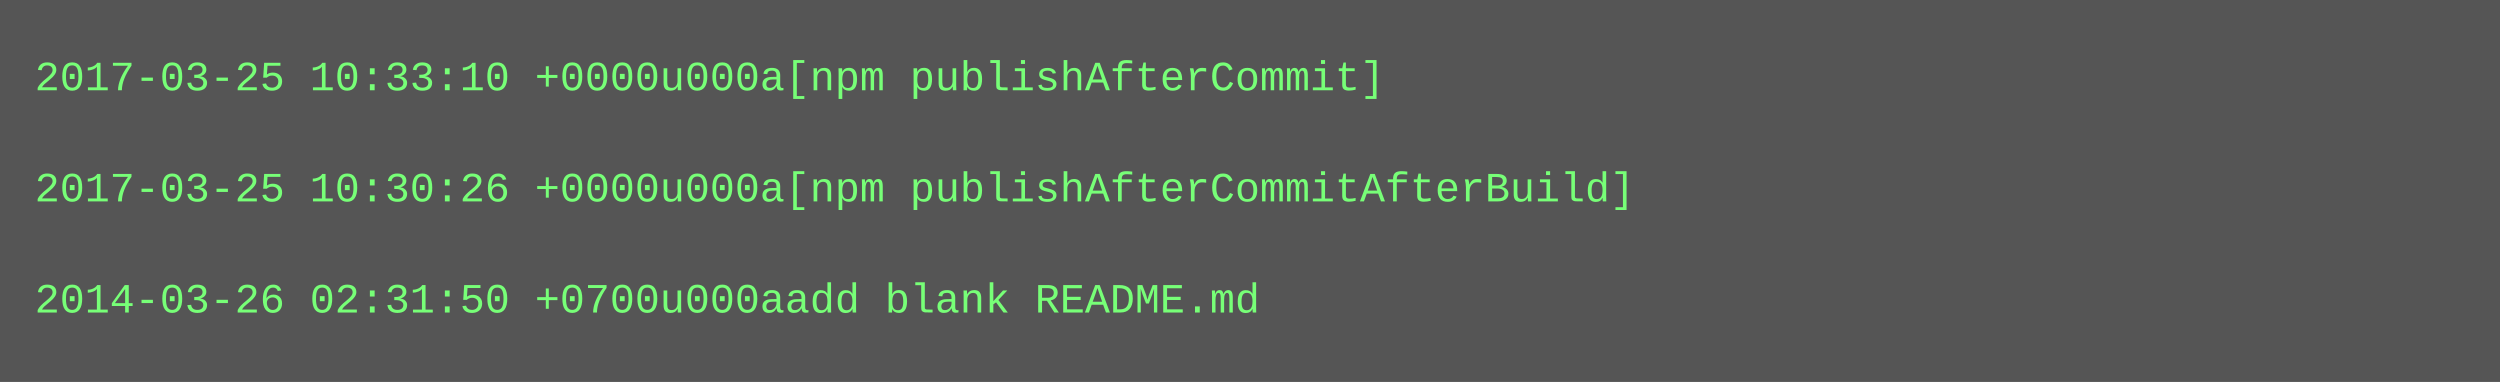
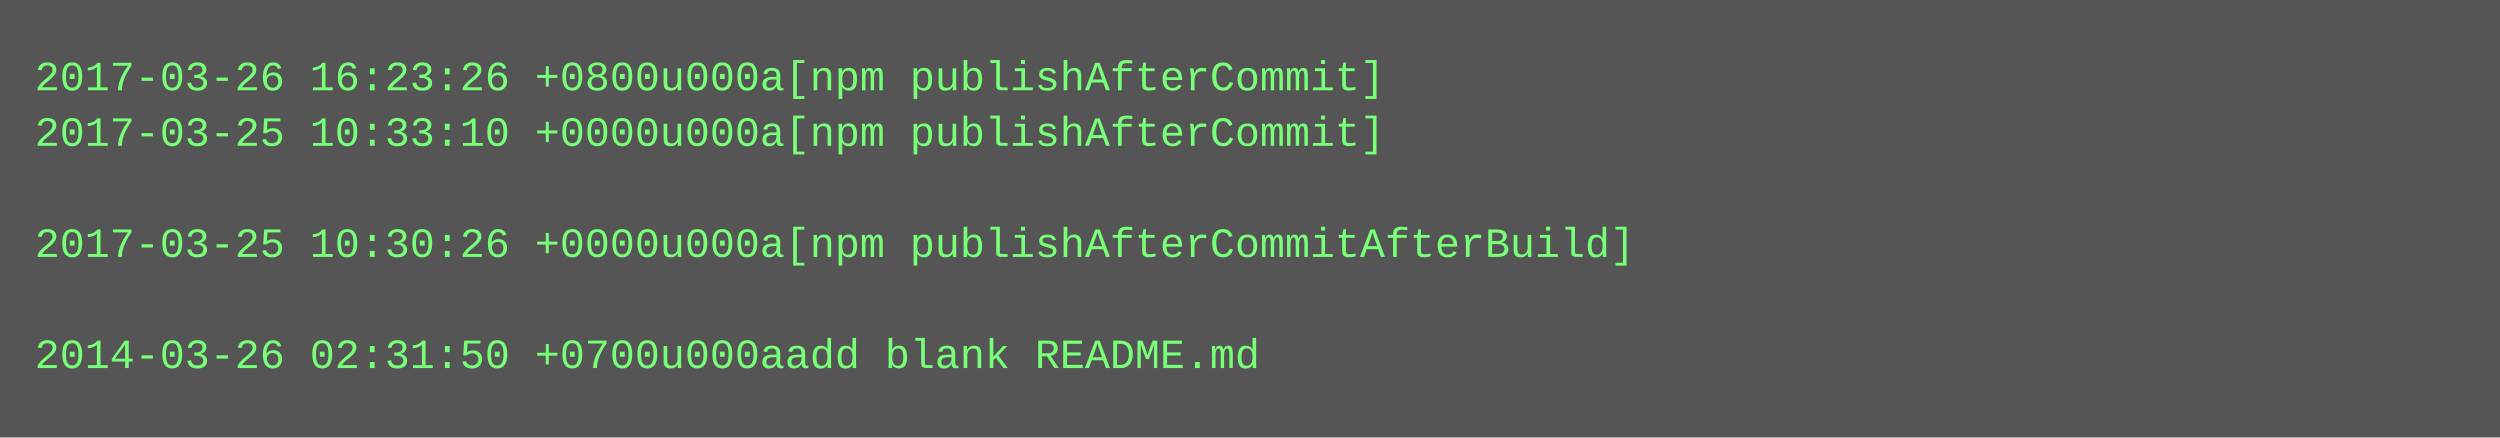
- <svg xmlns="http://www.w3.org/2000/svg" height="110" width="720">
-   <rect height="110" fill="#555" width="720" />
+ <svg xmlns="http://www.w3.org/2000/svg" height="126" width="720">
+   <rect height="126" fill="#555" width="720" />
  <text fill="#7f7" font-family="Courier New" font-size="12" xml:space="preserve">
-     <tspan x="10" y="26">2017-03-25 10:33:10 +0000u000a[npm publishAfterCommit]</tspan>
-     <tspan x="10" y="42" />
-     <tspan x="10" y="58">2017-03-25 10:30:26 +0000u000a[npm publishAfterCommitAfterBuild]</tspan>
-     <tspan x="10" y="74" />
-     <tspan x="10" y="90">2014-03-26 02:31:50 +0700u000aadd blank README.md</tspan>
+     <tspan x="10" y="26">2017-03-26 16:23:26 +0800u000a[npm publishAfterCommit]</tspan>
+     <tspan x="10" y="42">2017-03-25 10:33:10 +0000u000a[npm publishAfterCommit]</tspan>
+     <tspan x="10" y="58" />
+     <tspan x="10" y="74">2017-03-25 10:30:26 +0000u000a[npm publishAfterCommitAfterBuild]</tspan>
+     <tspan x="10" y="90" />
+     <tspan x="10" y="106">2014-03-26 02:31:50 +0700u000aadd blank README.md</tspan>
  </text>
</svg>
